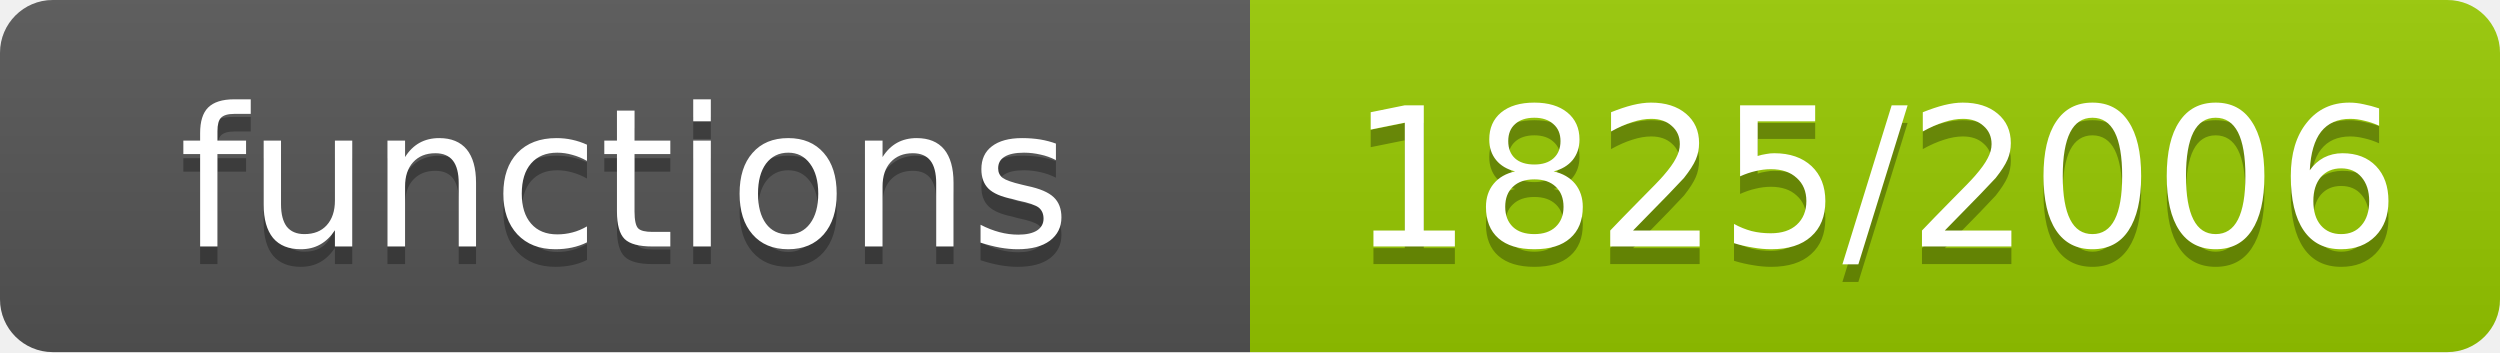
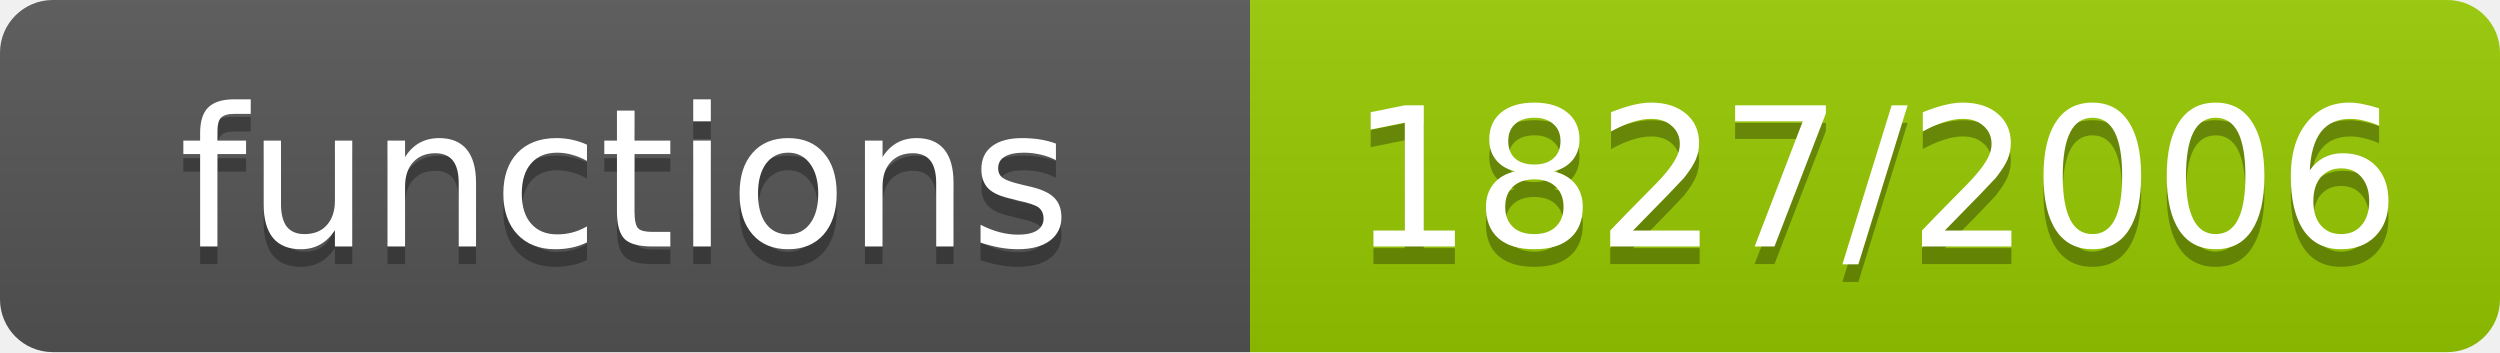
- <svg xmlns="http://www.w3.org/2000/svg" width="142" height="20" role="img" aria-label="functions: 1825/2006">
+ <svg xmlns="http://www.w3.org/2000/svg" width="142" height="20" role="img" aria-label="functions: 1827/2006">
  <linearGradient id="s" x2="0" y2="100%">
    <stop offset="0" stop-color="#bbb" stop-opacity=".1" />
    <stop offset="1" stop-opacity=".1" />
  </linearGradient>
  <clipPath id="r">
    <rect width="142" height="20" rx="3" fill="#fff" />
  </clipPath>
  <g clip-path="url(#r)">
    <rect width="71" height="20" fill="#555" />
    <rect x="71" width="71" height="20" fill="#97ca00" />
    <rect width="142" height="20" fill="url(#s)" />
  </g>
  <g fill="#fff" text-anchor="middle" font-family="Verdana,Geneva,DejaVu Sans,sans-serif" font-size="11">
    <text x="35.5" y="15" fill="#010101" fill-opacity=".3">functions</text>
    <text x="35.5" y="14">functions</text>
-     <text x="106.5" y="15" fill="#010101" fill-opacity=".3">1825/2006</text>
-     <text x="106.5" y="14">1825/2006</text>
+     <text x="106.5" y="15" fill="#010101" fill-opacity=".3">1827/2006</text>
+     <text x="106.5" y="14">1827/2006</text>
  </g>
</svg>
